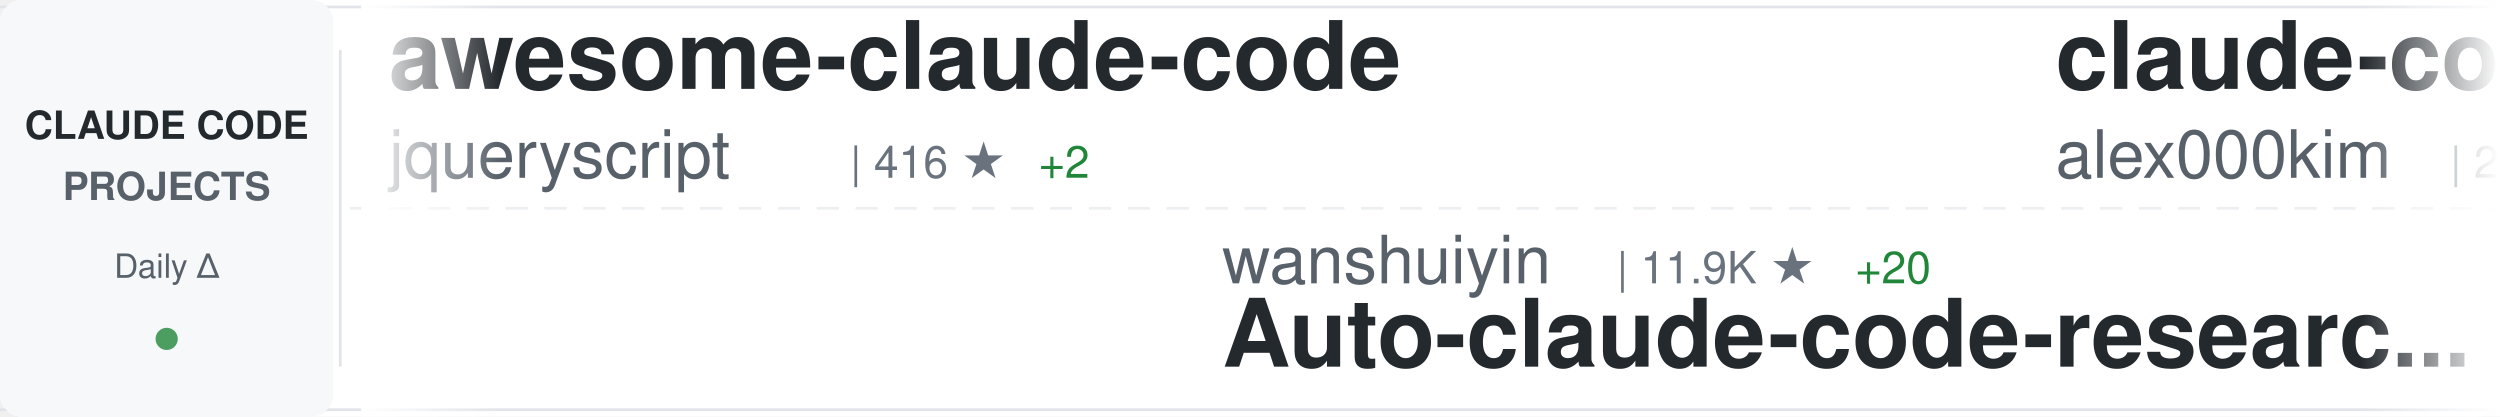
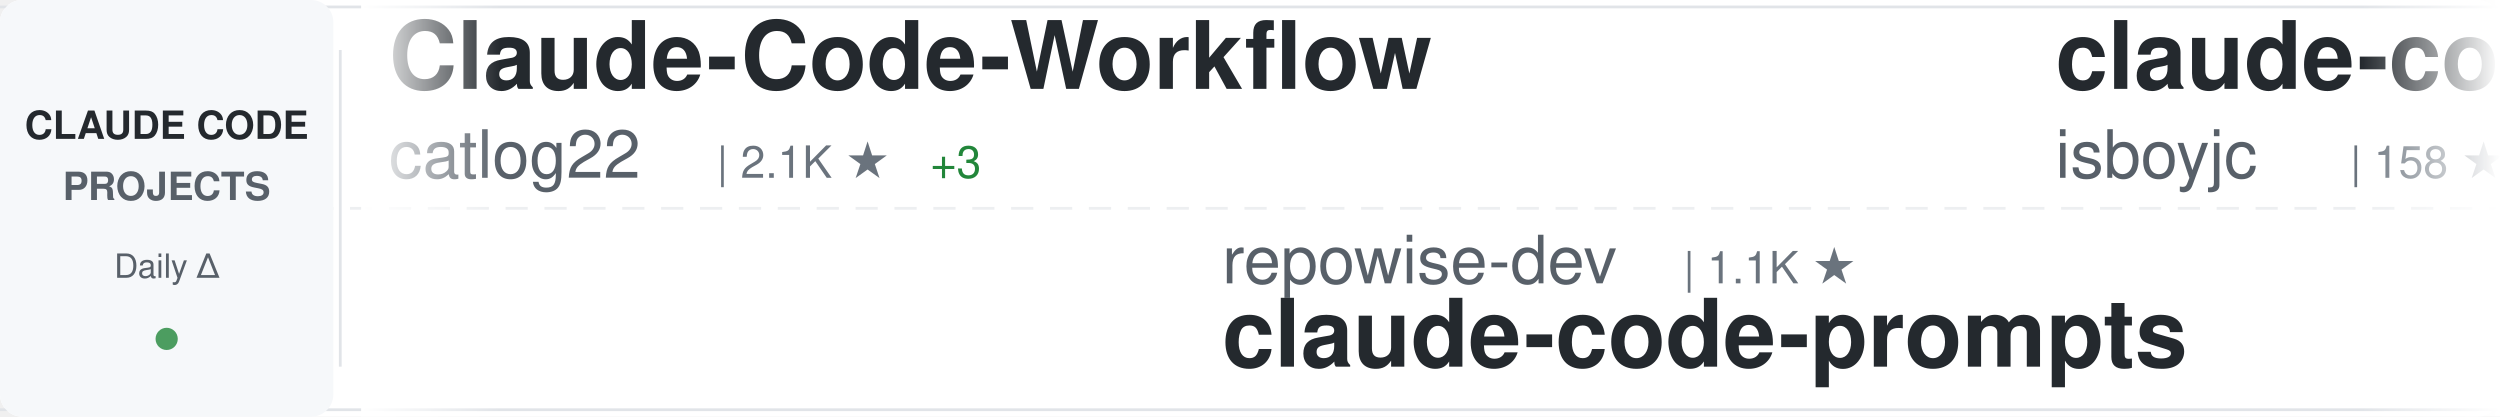
<svg xmlns="http://www.w3.org/2000/svg" width="900" height="150">
  <defs>
    <linearGradient id="awesomeLeftFade" x1="0%" y1="0%" x2="100%" y2="0%">
      <stop offset="0%" style="stop-color:#ffffff;stop-opacity:1" />
      <stop offset="100%" style="stop-color:#ffffff;stop-opacity:0" />
    </linearGradient>
    <linearGradient id="awesomeRightFade" x1="0%" y1="0%" x2="100%" y2="0%">
      <stop offset="0%" style="stop-color:#ffffff;stop-opacity:0" />
      <stop offset="100%" style="stop-color:#ffffff;stop-opacity:1" />
    </linearGradient>
  </defs>
  <rect width="900" height="150" fill="#ffffff" rx="8" />
  <rect x="0" y="2" width="900" height="1" fill="#e1e4e8" />
  <rect x="0" y="147" width="900" height="1" fill="#e1e4e8" />
  <line x1="0" y1="75" x2="900" y2="75" stroke="#e1e4e8" stroke-width="1" stroke-dasharray="8 6" opacity="0.6" />
  <rect x="0" y="0" width="120" height="150" fill="#f6f8fa" rx="8" />
  <text x="60" y="50" font-family="-apple-system, BlinkMacSystemFont, 'Segoe UI', Helvetica, Arial, sans-serif" font-size="14" font-weight="600" fill="#24292e" text-anchor="middle">CLAUDE CODE</text>
  <text x="60" y="72" font-family="-apple-system, BlinkMacSystemFont, 'Segoe UI', Helvetica, Arial, sans-serif" font-size="14" font-weight="600" fill="#586069" text-anchor="middle">PROJECTS</text>
  <text x="60" y="100" font-family="-apple-system, BlinkMacSystemFont, 'Segoe UI', Helvetica, Arial, sans-serif" font-size="12" font-weight="500" fill="#586069" text-anchor="middle">Daily Δ</text>
  <circle cx="60" cy="122" r="4" fill="#22863a" opacity="0.8" />
  <rect x="122" y="18" width="1" height="114" fill="#e1e4e8" />
  <clipPath id="awesomeTickerClip">
    <rect x="130" y="0" width="770" height="150" />
  </clipPath>
  <g clip-path="url(#awesomeTickerClip)">
    <g id="awesomeTickerItems">
      <animateTransform attributeName="transform" attributeType="XML" type="translate" from="0 0" to="-3000 0" dur="54s" repeatCount="indefinite" />
      <g transform="translate(0, 0)">
-         <text x="140" y="32" font-family="-apple-system, BlinkMacSystemFont, 'Segoe UI', Helvetica, Arial, sans-serif" font-size="34" font-weight="600" fill="#24292e">awesome-claude-code</text>
-         <text x="140" y="64" font-family="-apple-system, BlinkMacSystemFont, 'Segoe UI', Helvetica, Arial, sans-serif" font-size="24" font-weight="400" fill="#586069">jqueryscript</text>
-         <text x="306" y="64" font-family="-apple-system, BlinkMacSystemFont, 'Segoe UI', Helvetica, Arial, sans-serif" font-size="16" font-weight="500" fill="#6a737d">| 416 ★</text>
-         <text x="374" y="64" font-family="-apple-system, BlinkMacSystemFont, 'Segoe UI', Helvetica, Arial, sans-serif" font-size="16" font-weight="500" fill="#22863a"> +2</text>
+         <text x="140" y="32" font-family="-apple-system, BlinkMacSystemFont, 'Segoe UI', Helvetica, Arial, sans-serif" font-size="34" font-weight="600" fill="#24292e">Claude-Code-Workflow</text>
+         <text x="140" y="64" font-family="-apple-system, BlinkMacSystemFont, 'Segoe UI', Helvetica, Arial, sans-serif" font-size="24" font-weight="400" fill="#586069">catlog22</text>
+         <text x="258" y="64" font-family="-apple-system, BlinkMacSystemFont, 'Segoe UI', Helvetica, Arial, sans-serif" font-size="16" font-weight="500" fill="#6a737d">| 2.1K ★</text>
+         <text x="335" y="64" font-family="-apple-system, BlinkMacSystemFont, 'Segoe UI', Helvetica, Arial, sans-serif" font-size="16" font-weight="500" fill="#22863a"> +3</text>
      </g>
      <g transform="translate(300, 0)">
-         <text x="140" y="102" font-family="-apple-system, BlinkMacSystemFont, 'Segoe UI', Helvetica, Arial, sans-serif" font-size="24" font-weight="400" fill="#586069">wanshuiyin</text>
-         <text x="282" y="102" font-family="-apple-system, BlinkMacSystemFont, 'Segoe UI', Helvetica, Arial, sans-serif" font-size="16" font-weight="500" fill="#6a737d">| 11.9K ★</text>
-         <text x="368" y="102" font-family="-apple-system, BlinkMacSystemFont, 'Segoe UI', Helvetica, Arial, sans-serif" font-size="16" font-weight="500" fill="#22863a"> +20</text>
-         <text x="140" y="132" font-family="-apple-system, BlinkMacSystemFont, 'Segoe UI', Helvetica, Arial, sans-serif" font-size="34" font-weight="600" fill="#24292e">Auto-claude-code-researc...</text>
+         <text x="140" y="102" font-family="-apple-system, BlinkMacSystemFont, 'Segoe UI', Helvetica, Arial, sans-serif" font-size="24" font-weight="400" fill="#586069">repowise-dev</text>
+         <text x="306" y="102" font-family="-apple-system, BlinkMacSystemFont, 'Segoe UI', Helvetica, Arial, sans-serif" font-size="16" font-weight="500" fill="#6a737d">| 1.1K ★</text>
+         <text x="140" y="132" font-family="-apple-system, BlinkMacSystemFont, 'Segoe UI', Helvetica, Arial, sans-serif" font-size="34" font-weight="600" fill="#24292e">claude-code-prompts</text>
      </g>
      <g transform="translate(600, 0)">
        <text x="140" y="32" font-family="-apple-system, BlinkMacSystemFont, 'Segoe UI', Helvetica, Arial, sans-serif" font-size="34" font-weight="600" fill="#24292e">claude-code</text>
-         <text x="140" y="64" font-family="-apple-system, BlinkMacSystemFont, 'Segoe UI', Helvetica, Arial, sans-serif" font-size="24" font-weight="400" fill="#586069">alex000kim</text>
-         <text x="282" y="64" font-family="-apple-system, BlinkMacSystemFont, 'Segoe UI', Helvetica, Arial, sans-serif" font-size="16" font-weight="500" fill="#6a737d">| 227 ★</text>
+         <text x="140" y="64" font-family="-apple-system, BlinkMacSystemFont, 'Segoe UI', Helvetica, Arial, sans-serif" font-size="24" font-weight="400" fill="#586069">isboyjc</text>
+         <text x="246" y="64" font-family="-apple-system, BlinkMacSystemFont, 'Segoe UI', Helvetica, Arial, sans-serif" font-size="16" font-weight="500" fill="#6a737d">| 158 ★</text>
      </g>
      <g transform="translate(900, 0)">
-         <text x="140" y="102" font-family="-apple-system, BlinkMacSystemFont, 'Segoe UI', Helvetica, Arial, sans-serif" font-size="24" font-weight="400" fill="#586069">anthropics</text>
-         <text x="282" y="102" font-family="-apple-system, BlinkMacSystemFont, 'Segoe UI', Helvetica, Arial, sans-serif" font-size="16" font-weight="500" fill="#6a737d">| 869 ★</text>
-         <text x="350" y="102" font-family="-apple-system, BlinkMacSystemFont, 'Segoe UI', Helvetica, Arial, sans-serif" font-size="16" font-weight="500" fill="#22863a"> +1</text>
-         <text x="140" y="132" font-family="-apple-system, BlinkMacSystemFont, 'Segoe UI', Helvetica, Arial, sans-serif" font-size="34" font-weight="600" fill="#24292e">claude-code-base-action</text>
+         <text x="140" y="102" font-family="-apple-system, BlinkMacSystemFont, 'Segoe UI', Helvetica, Arial, sans-serif" font-size="24" font-weight="400" fill="#586069">alex000kim</text>
+         <text x="282" y="102" font-family="-apple-system, BlinkMacSystemFont, 'Segoe UI', Helvetica, Arial, sans-serif" font-size="16" font-weight="500" fill="#6a737d">| 227 ★</text>
+         <text x="140" y="132" font-family="-apple-system, BlinkMacSystemFont, 'Segoe UI', Helvetica, Arial, sans-serif" font-size="34" font-weight="600" fill="#24292e">claude-code</text>
      </g>
      <g transform="translate(1200, 0)">
-         <text x="140" y="32" font-family="-apple-system, BlinkMacSystemFont, 'Segoe UI', Helvetica, Arial, sans-serif" font-size="34" font-weight="600" fill="#24292e">andrej-karpathy-skills</text>
-         <text x="140" y="64" font-family="-apple-system, BlinkMacSystemFont, 'Segoe UI', Helvetica, Arial, sans-serif" font-size="24" font-weight="400" fill="#586069">multica-ai</text>
-         <text x="282" y="64" font-family="-apple-system, BlinkMacSystemFont, 'Segoe UI', Helvetica, Arial, sans-serif" font-size="16" font-weight="500" fill="#6a737d">| 172.7K ★</text>
-         <text x="377" y="64" font-family="-apple-system, BlinkMacSystemFont, 'Segoe UI', Helvetica, Arial, sans-serif" font-size="16" font-weight="500" fill="#22863a"> +771</text>
+         <text x="140" y="32" font-family="-apple-system, BlinkMacSystemFont, 'Segoe UI', Helvetica, Arial, sans-serif" font-size="34" font-weight="600" fill="#24292e">Claude-Code</text>
+         <text x="140" y="64" font-family="-apple-system, BlinkMacSystemFont, 'Segoe UI', Helvetica, Arial, sans-serif" font-size="24" font-weight="400" fill="#586069">pengchengneo</text>
+         <text x="306" y="64" font-family="-apple-system, BlinkMacSystemFont, 'Segoe UI', Helvetica, Arial, sans-serif" font-size="16" font-weight="500" fill="#6a737d">| 1.5K ★</text>
+         <text x="383" y="64" font-family="-apple-system, BlinkMacSystemFont, 'Segoe UI', Helvetica, Arial, sans-serif" font-size="16" font-weight="500" fill="#22863a"> +9</text>
      </g>
      <g transform="translate(1500, 0)">
-         <text x="140" y="102" font-family="-apple-system, BlinkMacSystemFont, 'Segoe UI', Helvetica, Arial, sans-serif" font-size="24" font-weight="400" fill="#586069">fazxes</text>
-         <text x="234" y="102" font-family="-apple-system, BlinkMacSystemFont, 'Segoe UI', Helvetica, Arial, sans-serif" font-size="16" font-weight="500" fill="#6a737d">| 221 ★</text>
-         <text x="302" y="102" font-family="-apple-system, BlinkMacSystemFont, 'Segoe UI', Helvetica, Arial, sans-serif" font-size="16" font-weight="500" fill="#22863a"> +1</text>
-         <text x="140" y="132" font-family="-apple-system, BlinkMacSystemFont, 'Segoe UI', Helvetica, Arial, sans-serif" font-size="34" font-weight="600" fill="#24292e">Claude-code</text>
+         <text x="140" y="102" font-family="-apple-system, BlinkMacSystemFont, 'Segoe UI', Helvetica, Arial, sans-serif" font-size="24" font-weight="400" fill="#586069">SeemSeam</text>
+         <text x="258" y="102" font-family="-apple-system, BlinkMacSystemFont, 'Segoe UI', Helvetica, Arial, sans-serif" font-size="16" font-weight="500" fill="#6a737d">| 2.9K ★</text>
+         <text x="335" y="102" font-family="-apple-system, BlinkMacSystemFont, 'Segoe UI', Helvetica, Arial, sans-serif" font-size="16" font-weight="500" fill="#22863a"> +11</text>
+         <text x="140" y="132" font-family="-apple-system, BlinkMacSystemFont, 'Segoe UI', Helvetica, Arial, sans-serif" font-size="34" font-weight="600" fill="#24292e">claude_codex_bridge</text>
      </g>
      <g transform="translate(1800, 0)">
-         <text x="140" y="32" font-family="-apple-system, BlinkMacSystemFont, 'Segoe UI', Helvetica, Arial, sans-serif" font-size="34" font-weight="600" fill="#24292e">claude-code-prompts</text>
-         <text x="140" y="64" font-family="-apple-system, BlinkMacSystemFont, 'Segoe UI', Helvetica, Arial, sans-serif" font-size="24" font-weight="400" fill="#586069">repowise-dev</text>
-         <text x="306" y="64" font-family="-apple-system, BlinkMacSystemFont, 'Segoe UI', Helvetica, Arial, sans-serif" font-size="16" font-weight="500" fill="#6a737d">| 1.1K ★</text>
+         <text x="140" y="32" font-family="-apple-system, BlinkMacSystemFont, 'Segoe UI', Helvetica, Arial, sans-serif" font-size="34" font-weight="600" fill="#24292e">claude-code-hooks-master...</text>
+         <text x="140" y="64" font-family="-apple-system, BlinkMacSystemFont, 'Segoe UI', Helvetica, Arial, sans-serif" font-size="24" font-weight="400" fill="#586069">disler</text>
+         <text x="234" y="64" font-family="-apple-system, BlinkMacSystemFont, 'Segoe UI', Helvetica, Arial, sans-serif" font-size="16" font-weight="500" fill="#6a737d">| 3.7K ★</text>
+         <text x="311" y="64" font-family="-apple-system, BlinkMacSystemFont, 'Segoe UI', Helvetica, Arial, sans-serif" font-size="16" font-weight="500" fill="#22863a"> +4</text>
      </g>
      <g transform="translate(2100, 0)">
-         <text x="140" y="102" font-family="-apple-system, BlinkMacSystemFont, 'Segoe UI', Helvetica, Arial, sans-serif" font-size="24" font-weight="400" fill="#586069">diet103</text>
-         <text x="246" y="102" font-family="-apple-system, BlinkMacSystemFont, 'Segoe UI', Helvetica, Arial, sans-serif" font-size="16" font-weight="500" fill="#6a737d">| 9.7K ★</text>
-         <text x="323" y="102" font-family="-apple-system, BlinkMacSystemFont, 'Segoe UI', Helvetica, Arial, sans-serif" font-size="16" font-weight="500" fill="#22863a"> +3</text>
-         <text x="140" y="132" font-family="-apple-system, BlinkMacSystemFont, 'Segoe UI', Helvetica, Arial, sans-serif" font-size="34" font-weight="600" fill="#24292e">claude-code-infrastructu...</text>
+         <text x="140" y="102" font-family="-apple-system, BlinkMacSystemFont, 'Segoe UI', Helvetica, Arial, sans-serif" font-size="24" font-weight="400" fill="#586069">zebbern</text>
+         <text x="246" y="102" font-family="-apple-system, BlinkMacSystemFont, 'Segoe UI', Helvetica, Arial, sans-serif" font-size="16" font-weight="500" fill="#6a737d">| 4.3K ★</text>
+         <text x="323" y="102" font-family="-apple-system, BlinkMacSystemFont, 'Segoe UI', Helvetica, Arial, sans-serif" font-size="16" font-weight="500" fill="#22863a"> +26</text>
+         <text x="140" y="132" font-family="-apple-system, BlinkMacSystemFont, 'Segoe UI', Helvetica, Arial, sans-serif" font-size="34" font-weight="600" fill="#24292e">claude-code-guide</text>
      </g>
      <g transform="translate(2400, 0)">
-         <text x="140" y="32" font-family="-apple-system, BlinkMacSystemFont, 'Segoe UI', Helvetica, Arial, sans-serif" font-size="34" font-weight="600" fill="#24292e">claude-code-engineering</text>
-         <text x="140" y="64" font-family="-apple-system, BlinkMacSystemFont, 'Segoe UI', Helvetica, Arial, sans-serif" font-size="24" font-weight="400" fill="#586069">huangjia2019</text>
-         <text x="306" y="64" font-family="-apple-system, BlinkMacSystemFont, 'Segoe UI', Helvetica, Arial, sans-serif" font-size="16" font-weight="500" fill="#6a737d">| 816 ★</text>
-         <text x="374" y="64" font-family="-apple-system, BlinkMacSystemFont, 'Segoe UI', Helvetica, Arial, sans-serif" font-size="16" font-weight="500" fill="#22863a"> +9</text>
+         <text x="140" y="32" font-family="-apple-system, BlinkMacSystemFont, 'Segoe UI', Helvetica, Arial, sans-serif" font-size="34" font-weight="600" fill="#24292e">claude-code-from-scratch</text>
+         <text x="140" y="64" font-family="-apple-system, BlinkMacSystemFont, 'Segoe UI', Helvetica, Arial, sans-serif" font-size="24" font-weight="400" fill="#586069">Windy3f3f3f3f</text>
+         <text x="318" y="64" font-family="-apple-system, BlinkMacSystemFont, 'Segoe UI', Helvetica, Arial, sans-serif" font-size="16" font-weight="500" fill="#6a737d">| 1.4K ★</text>
+         <text x="395" y="64" font-family="-apple-system, BlinkMacSystemFont, 'Segoe UI', Helvetica, Arial, sans-serif" font-size="16" font-weight="500" fill="#22863a"> +4</text>
      </g>
      <g transform="translate(2700, 0)">
        <text x="140" y="102" font-family="-apple-system, BlinkMacSystemFont, 'Segoe UI', Helvetica, Arial, sans-serif" font-size="24" font-weight="400" fill="#586069">https-deeplearning-ai</text>
-         <text x="414" y="102" font-family="-apple-system, BlinkMacSystemFont, 'Segoe UI', Helvetica, Arial, sans-serif" font-size="16" font-weight="500" fill="#6a737d">| 524 ★</text>
+         <text x="414" y="102" font-family="-apple-system, BlinkMacSystemFont, 'Segoe UI', Helvetica, Arial, sans-serif" font-size="16" font-weight="500" fill="#6a737d">| 525 ★</text>
+         <text x="482" y="102" font-family="-apple-system, BlinkMacSystemFont, 'Segoe UI', Helvetica, Arial, sans-serif" font-size="16" font-weight="500" fill="#22863a"> +1</text>
        <text x="140" y="132" font-family="-apple-system, BlinkMacSystemFont, 'Segoe UI', Helvetica, Arial, sans-serif" font-size="34" font-weight="600" fill="#24292e">sc-claude-code-files</text>
      </g>
      <g transform="translate(3000, 0)">
-         <text x="140" y="32" font-family="-apple-system, BlinkMacSystemFont, 'Segoe UI', Helvetica, Arial, sans-serif" font-size="34" font-weight="600" fill="#24292e">awesome-claude-code</text>
-         <text x="140" y="64" font-family="-apple-system, BlinkMacSystemFont, 'Segoe UI', Helvetica, Arial, sans-serif" font-size="24" font-weight="400" fill="#586069">jqueryscript</text>
-         <text x="306" y="64" font-family="-apple-system, BlinkMacSystemFont, 'Segoe UI', Helvetica, Arial, sans-serif" font-size="16" font-weight="500" fill="#6a737d">| 416 ★</text>
-         <text x="374" y="64" font-family="-apple-system, BlinkMacSystemFont, 'Segoe UI', Helvetica, Arial, sans-serif" font-size="16" font-weight="500" fill="#22863a"> +2</text>
+         <text x="140" y="32" font-family="-apple-system, BlinkMacSystemFont, 'Segoe UI', Helvetica, Arial, sans-serif" font-size="34" font-weight="600" fill="#24292e">Claude-Code-Workflow</text>
+         <text x="140" y="64" font-family="-apple-system, BlinkMacSystemFont, 'Segoe UI', Helvetica, Arial, sans-serif" font-size="24" font-weight="400" fill="#586069">catlog22</text>
+         <text x="258" y="64" font-family="-apple-system, BlinkMacSystemFont, 'Segoe UI', Helvetica, Arial, sans-serif" font-size="16" font-weight="500" fill="#6a737d">| 2.1K ★</text>
+         <text x="335" y="64" font-family="-apple-system, BlinkMacSystemFont, 'Segoe UI', Helvetica, Arial, sans-serif" font-size="16" font-weight="500" fill="#22863a"> +3</text>
      </g>
      <g transform="translate(3300, 0)">
-         <text x="140" y="102" font-family="-apple-system, BlinkMacSystemFont, 'Segoe UI', Helvetica, Arial, sans-serif" font-size="24" font-weight="400" fill="#586069">wanshuiyin</text>
-         <text x="282" y="102" font-family="-apple-system, BlinkMacSystemFont, 'Segoe UI', Helvetica, Arial, sans-serif" font-size="16" font-weight="500" fill="#6a737d">| 11.9K ★</text>
-         <text x="368" y="102" font-family="-apple-system, BlinkMacSystemFont, 'Segoe UI', Helvetica, Arial, sans-serif" font-size="16" font-weight="500" fill="#22863a"> +20</text>
-         <text x="140" y="132" font-family="-apple-system, BlinkMacSystemFont, 'Segoe UI', Helvetica, Arial, sans-serif" font-size="34" font-weight="600" fill="#24292e">Auto-claude-code-researc...</text>
+         <text x="140" y="102" font-family="-apple-system, BlinkMacSystemFont, 'Segoe UI', Helvetica, Arial, sans-serif" font-size="24" font-weight="400" fill="#586069">repowise-dev</text>
+         <text x="306" y="102" font-family="-apple-system, BlinkMacSystemFont, 'Segoe UI', Helvetica, Arial, sans-serif" font-size="16" font-weight="500" fill="#6a737d">| 1.1K ★</text>
+         <text x="140" y="132" font-family="-apple-system, BlinkMacSystemFont, 'Segoe UI', Helvetica, Arial, sans-serif" font-size="34" font-weight="600" fill="#24292e">claude-code-prompts</text>
      </g>
      <g transform="translate(3600, 0)">
        <text x="140" y="32" font-family="-apple-system, BlinkMacSystemFont, 'Segoe UI', Helvetica, Arial, sans-serif" font-size="34" font-weight="600" fill="#24292e">claude-code</text>
-         <text x="140" y="64" font-family="-apple-system, BlinkMacSystemFont, 'Segoe UI', Helvetica, Arial, sans-serif" font-size="24" font-weight="400" fill="#586069">alex000kim</text>
-         <text x="282" y="64" font-family="-apple-system, BlinkMacSystemFont, 'Segoe UI', Helvetica, Arial, sans-serif" font-size="16" font-weight="500" fill="#6a737d">| 227 ★</text>
+         <text x="140" y="64" font-family="-apple-system, BlinkMacSystemFont, 'Segoe UI', Helvetica, Arial, sans-serif" font-size="24" font-weight="400" fill="#586069">isboyjc</text>
+         <text x="246" y="64" font-family="-apple-system, BlinkMacSystemFont, 'Segoe UI', Helvetica, Arial, sans-serif" font-size="16" font-weight="500" fill="#6a737d">| 158 ★</text>
      </g>
      <g transform="translate(3900, 0)">
-         <text x="140" y="102" font-family="-apple-system, BlinkMacSystemFont, 'Segoe UI', Helvetica, Arial, sans-serif" font-size="24" font-weight="400" fill="#586069">anthropics</text>
-         <text x="282" y="102" font-family="-apple-system, BlinkMacSystemFont, 'Segoe UI', Helvetica, Arial, sans-serif" font-size="16" font-weight="500" fill="#6a737d">| 869 ★</text>
-         <text x="350" y="102" font-family="-apple-system, BlinkMacSystemFont, 'Segoe UI', Helvetica, Arial, sans-serif" font-size="16" font-weight="500" fill="#22863a"> +1</text>
-         <text x="140" y="132" font-family="-apple-system, BlinkMacSystemFont, 'Segoe UI', Helvetica, Arial, sans-serif" font-size="34" font-weight="600" fill="#24292e">claude-code-base-action</text>
+         <text x="140" y="102" font-family="-apple-system, BlinkMacSystemFont, 'Segoe UI', Helvetica, Arial, sans-serif" font-size="24" font-weight="400" fill="#586069">alex000kim</text>
+         <text x="282" y="102" font-family="-apple-system, BlinkMacSystemFont, 'Segoe UI', Helvetica, Arial, sans-serif" font-size="16" font-weight="500" fill="#6a737d">| 227 ★</text>
+         <text x="140" y="132" font-family="-apple-system, BlinkMacSystemFont, 'Segoe UI', Helvetica, Arial, sans-serif" font-size="34" font-weight="600" fill="#24292e">claude-code</text>
      </g>
    </g>
  </g>
  <rect x="130" y="0" width="50" height="150" fill="url(#awesomeLeftFade)" />
  <rect x="850" y="0" width="50" height="150" fill="url(#awesomeRightFade)" />
</svg>
